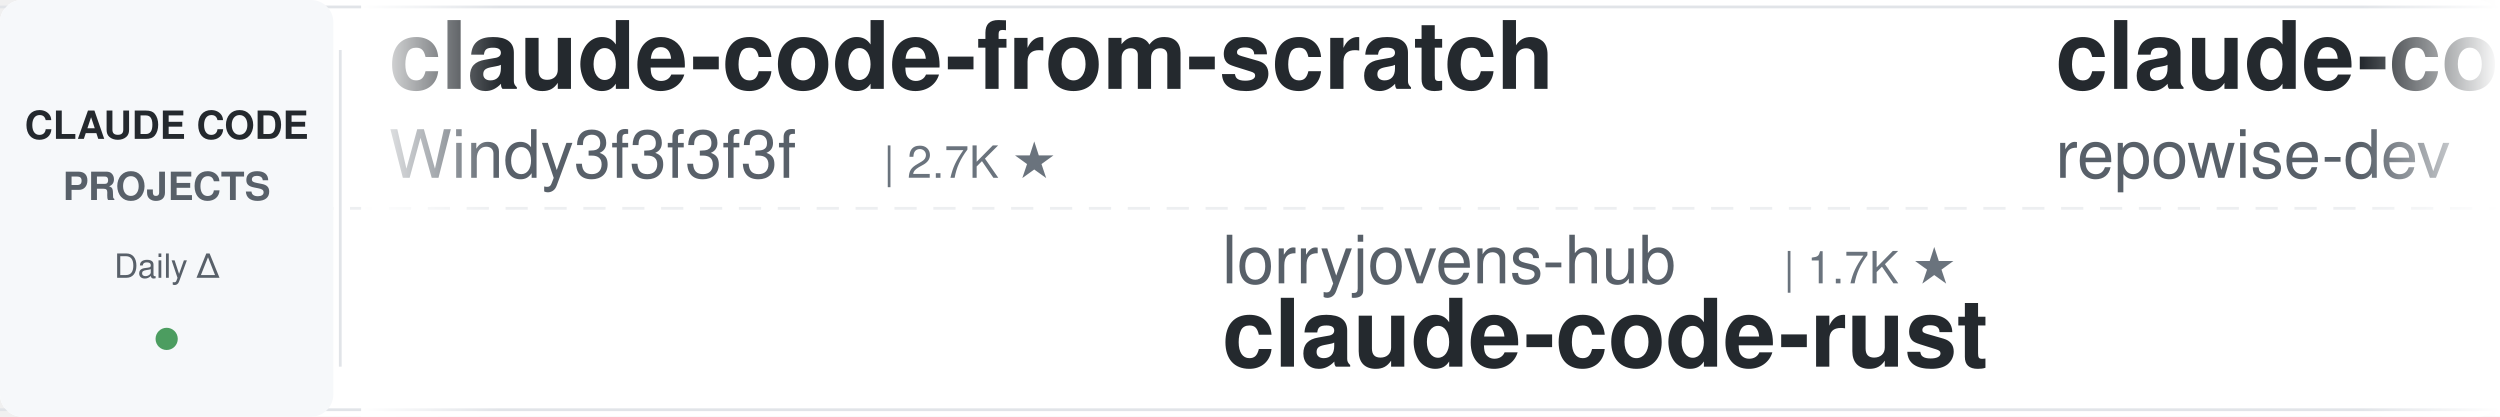
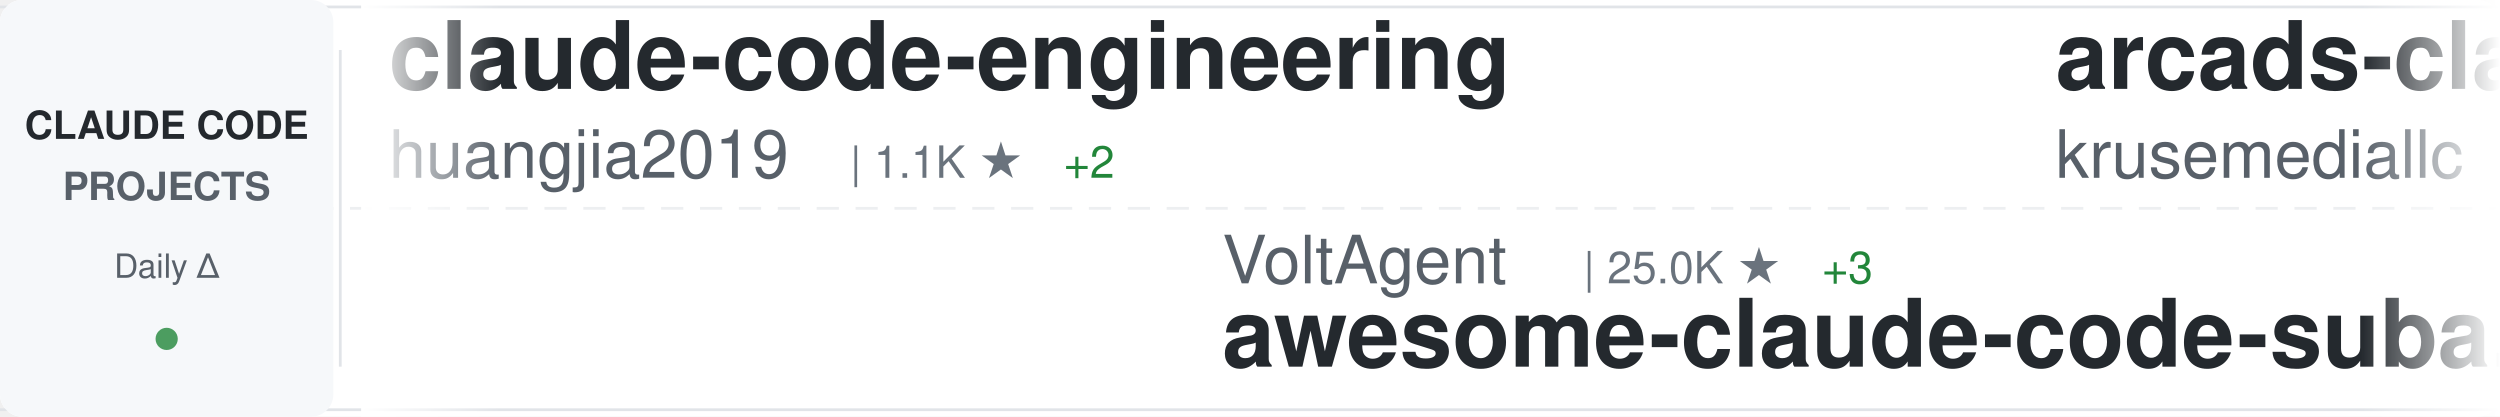
<svg xmlns="http://www.w3.org/2000/svg" width="900" height="150">
  <defs>
    <linearGradient id="awesomeLeftFade" x1="0%" y1="0%" x2="100%" y2="0%">
      <stop offset="0%" style="stop-color:#ffffff;stop-opacity:1" />
      <stop offset="100%" style="stop-color:#ffffff;stop-opacity:0" />
    </linearGradient>
    <linearGradient id="awesomeRightFade" x1="0%" y1="0%" x2="100%" y2="0%">
      <stop offset="0%" style="stop-color:#ffffff;stop-opacity:0" />
      <stop offset="100%" style="stop-color:#ffffff;stop-opacity:1" />
    </linearGradient>
  </defs>
  <rect width="900" height="150" fill="#ffffff" rx="8" />
  <rect x="0" y="2" width="900" height="1" fill="#e1e4e8" />
  <rect x="0" y="147" width="900" height="1" fill="#e1e4e8" />
  <line x1="0" y1="75" x2="900" y2="75" stroke="#e1e4e8" stroke-width="1" stroke-dasharray="8 6" opacity="0.6" />
  <rect x="0" y="0" width="120" height="150" fill="#f6f8fa" rx="8" />
  <text x="60" y="50" font-family="-apple-system, BlinkMacSystemFont, 'Segoe UI', Helvetica, Arial, sans-serif" font-size="14" font-weight="600" fill="#24292e" text-anchor="middle">CLAUDE CODE</text>
  <text x="60" y="72" font-family="-apple-system, BlinkMacSystemFont, 'Segoe UI', Helvetica, Arial, sans-serif" font-size="14" font-weight="600" fill="#586069" text-anchor="middle">PROJECTS</text>
  <text x="60" y="100" font-family="-apple-system, BlinkMacSystemFont, 'Segoe UI', Helvetica, Arial, sans-serif" font-size="12" font-weight="500" fill="#586069" text-anchor="middle">Daily Δ</text>
  <circle cx="60" cy="122" r="4" fill="#22863a" opacity="0.8" />
  <rect x="122" y="18" width="1" height="114" fill="#e1e4e8" />
  <clipPath id="awesomeTickerClip">
    <rect x="130" y="0" width="770" height="150" />
  </clipPath>
  <g clip-path="url(#awesomeTickerClip)">
    <g id="awesomeTickerItems">
      <animateTransform attributeName="transform" attributeType="XML" type="translate" from="0 0" to="-3000 0" dur="54s" repeatCount="indefinite" />
      <g transform="translate(0, 0)">
-         <text x="140" y="32" font-family="-apple-system, BlinkMacSystemFont, 'Segoe UI', Helvetica, Arial, sans-serif" font-size="34" font-weight="600" fill="#24292e">claude-code-from-scratch</text>
-         <text x="140" y="64" font-family="-apple-system, BlinkMacSystemFont, 'Segoe UI', Helvetica, Arial, sans-serif" font-size="24" font-weight="400" fill="#586069">Windy3f3f3f3f</text>
-         <text x="318" y="64" font-family="-apple-system, BlinkMacSystemFont, 'Segoe UI', Helvetica, Arial, sans-serif" font-size="16" font-weight="500" fill="#6a737d">| 2.7K ★</text>
+         <text x="140" y="32" font-family="-apple-system, BlinkMacSystemFont, 'Segoe UI', Helvetica, Arial, sans-serif" font-size="34" font-weight="600" fill="#24292e">claude-code-engineering</text>
+         <text x="140" y="64" font-family="-apple-system, BlinkMacSystemFont, 'Segoe UI', Helvetica, Arial, sans-serif" font-size="24" font-weight="400" fill="#586069">huangjia2019</text>
+         <text x="306" y="64" font-family="-apple-system, BlinkMacSystemFont, 'Segoe UI', Helvetica, Arial, sans-serif" font-size="16" font-weight="500" fill="#6a737d">| 1.1K ★</text>
+         <text x="383" y="64" font-family="-apple-system, BlinkMacSystemFont, 'Segoe UI', Helvetica, Arial, sans-serif" font-size="16" font-weight="500" fill="#22863a"> +2</text>
      </g>
      <g transform="translate(300, 0)">
-         <text x="140" y="102" font-family="-apple-system, BlinkMacSystemFont, 'Segoe UI', Helvetica, Arial, sans-serif" font-size="24" font-weight="400" fill="#586069">lorryjovens-hub</text>
-         <text x="342" y="102" font-family="-apple-system, BlinkMacSystemFont, 'Segoe UI', Helvetica, Arial, sans-serif" font-size="16" font-weight="500" fill="#6a737d">| 1.7K ★</text>
-         <text x="140" y="132" font-family="-apple-system, BlinkMacSystemFont, 'Segoe UI', Helvetica, Arial, sans-serif" font-size="34" font-weight="600" fill="#24292e">claude-code-rust</text>
+         <text x="140" y="102" font-family="-apple-system, BlinkMacSystemFont, 'Segoe UI', Helvetica, Arial, sans-serif" font-size="24" font-weight="400" fill="#586069">VoltAgent</text>
+         <text x="270" y="102" font-family="-apple-system, BlinkMacSystemFont, 'Segoe UI', Helvetica, Arial, sans-serif" font-size="16" font-weight="500" fill="#6a737d">| 25.0K ★</text>
+         <text x="356" y="102" font-family="-apple-system, BlinkMacSystemFont, 'Segoe UI', Helvetica, Arial, sans-serif" font-size="16" font-weight="500" fill="#22863a"> +3</text>
+         <text x="140" y="132" font-family="-apple-system, BlinkMacSystemFont, 'Segoe UI', Helvetica, Arial, sans-serif" font-size="34" font-weight="600" fill="#24292e">awesome-claude-code-suba...</text>
      </g>
      <g transform="translate(600, 0)">
-         <text x="140" y="32" font-family="-apple-system, BlinkMacSystemFont, 'Segoe UI', Helvetica, Arial, sans-serif" font-size="34" font-weight="600" fill="#24292e">claude-code-prompts</text>
-         <text x="140" y="64" font-family="-apple-system, BlinkMacSystemFont, 'Segoe UI', Helvetica, Arial, sans-serif" font-size="24" font-weight="400" fill="#586069">repowise-dev</text>
-         <text x="306" y="64" font-family="-apple-system, BlinkMacSystemFont, 'Segoe UI', Helvetica, Arial, sans-serif" font-size="16" font-weight="500" fill="#6a737d">| 1.2K ★</text>
+         <text x="140" y="32" font-family="-apple-system, BlinkMacSystemFont, 'Segoe UI', Helvetica, Arial, sans-serif" font-size="34" font-weight="600" fill="#24292e">arcads-claude-code</text>
+         <text x="140" y="64" font-family="-apple-system, BlinkMacSystemFont, 'Segoe UI', Helvetica, Arial, sans-serif" font-size="24" font-weight="400" fill="#586069">krusemediallc</text>
+         <text x="318" y="64" font-family="-apple-system, BlinkMacSystemFont, 'Segoe UI', Helvetica, Arial, sans-serif" font-size="16" font-weight="500" fill="#6a737d">| 1.5K ★</text>
      </g>
      <g transform="translate(900, 0)">
-         <text x="140" y="102" font-family="-apple-system, BlinkMacSystemFont, 'Segoe UI', Helvetica, Arial, sans-serif" font-size="24" font-weight="400" fill="#586069">anthropics</text>
-         <text x="282" y="102" font-family="-apple-system, BlinkMacSystemFont, 'Segoe UI', Helvetica, Arial, sans-serif" font-size="16" font-weight="500" fill="#6a737d">| 175.3K ★</text>
-         <text x="377" y="102" font-family="-apple-system, BlinkMacSystemFont, 'Segoe UI', Helvetica, Arial, sans-serif" font-size="16" font-weight="500" fill="#22863a"> +14</text>
-         <text x="140" y="132" font-family="-apple-system, BlinkMacSystemFont, 'Segoe UI', Helvetica, Arial, sans-serif" font-size="34" font-weight="600" fill="#24292e">skills</text>
+         <text x="140" y="102" font-family="-apple-system, BlinkMacSystemFont, 'Segoe UI', Helvetica, Arial, sans-serif" font-size="24" font-weight="400" fill="#586069">WorldFlowAI</text>
+         <text x="294" y="102" font-family="-apple-system, BlinkMacSystemFont, 'Segoe UI', Helvetica, Arial, sans-serif" font-size="16" font-weight="500" fill="#6a737d">| 2.7K ★</text>
+         <text x="371" y="102" font-family="-apple-system, BlinkMacSystemFont, 'Segoe UI', Helvetica, Arial, sans-serif" font-size="16" font-weight="500" fill="#22863a"> +9</text>
+         <text x="140" y="132" font-family="-apple-system, BlinkMacSystemFont, 'Segoe UI', Helvetica, Arial, sans-serif" font-size="34" font-weight="600" fill="#24292e">everything-claude-code</text>
      </g>
      <g transform="translate(1200, 0)">
-         <text x="140" y="32" font-family="-apple-system, BlinkMacSystemFont, 'Segoe UI', Helvetica, Arial, sans-serif" font-size="34" font-weight="600" fill="#24292e">claude-code-system-promp...</text>
-         <text x="140" y="64" font-family="-apple-system, BlinkMacSystemFont, 'Segoe UI', Helvetica, Arial, sans-serif" font-size="24" font-weight="400" fill="#586069">Piebald-AI</text>
-         <text x="282" y="64" font-family="-apple-system, BlinkMacSystemFont, 'Segoe UI', Helvetica, Arial, sans-serif" font-size="16" font-weight="500" fill="#6a737d">| 12.6K ★</text>
-         <text x="368" y="64" font-family="-apple-system, BlinkMacSystemFont, 'Segoe UI', Helvetica, Arial, sans-serif" font-size="16" font-weight="500" fill="#22863a"> +1</text>
+         <text x="140" y="32" font-family="-apple-system, BlinkMacSystemFont, 'Segoe UI', Helvetica, Arial, sans-serif" font-size="34" font-weight="600" fill="#24292e">learn-claude-code</text>
+         <text x="140" y="64" font-family="-apple-system, BlinkMacSystemFont, 'Segoe UI', Helvetica, Arial, sans-serif" font-size="24" font-weight="400" fill="#586069">shareAI-lab</text>
+         <text x="294" y="64" font-family="-apple-system, BlinkMacSystemFont, 'Segoe UI', Helvetica, Arial, sans-serif" font-size="16" font-weight="500" fill="#6a737d">| 76.4K ★</text>
+         <text x="380" y="64" font-family="-apple-system, BlinkMacSystemFont, 'Segoe UI', Helvetica, Arial, sans-serif" font-size="16" font-weight="500" fill="#22863a"> +26</text>
      </g>
      <g transform="translate(1500, 0)">
-         <text x="140" y="102" font-family="-apple-system, BlinkMacSystemFont, 'Segoe UI', Helvetica, Arial, sans-serif" font-size="24" font-weight="400" fill="#586069">AICoderTudou</text>
-         <text x="306" y="102" font-family="-apple-system, BlinkMacSystemFont, 'Segoe UI', Helvetica, Arial, sans-serif" font-size="16" font-weight="500" fill="#6a737d">| 495 ★</text>
-         <text x="140" y="132" font-family="-apple-system, BlinkMacSystemFont, 'Segoe UI', Helvetica, Arial, sans-serif" font-size="34" font-weight="600" fill="#24292e">claude-code-tudou</text>
+         <text x="140" y="102" font-family="-apple-system, BlinkMacSystemFont, 'Segoe UI', Helvetica, Arial, sans-serif" font-size="24" font-weight="400" fill="#586069">feiskyer</text>
+         <text x="258" y="102" font-family="-apple-system, BlinkMacSystemFont, 'Segoe UI', Helvetica, Arial, sans-serif" font-size="16" font-weight="500" fill="#6a737d">| 1.6K ★</text>
+         <text x="140" y="132" font-family="-apple-system, BlinkMacSystemFont, 'Segoe UI', Helvetica, Arial, sans-serif" font-size="34" font-weight="600" fill="#24292e">claude-code-settings</text>
      </g>
      <g transform="translate(1800, 0)">
-         <text x="140" y="32" font-family="-apple-system, BlinkMacSystemFont, 'Segoe UI', Helvetica, Arial, sans-serif" font-size="34" font-weight="600" fill="#24292e">claude-code-reverse</text>
-         <text x="140" y="64" font-family="-apple-system, BlinkMacSystemFont, 'Segoe UI', Helvetica, Arial, sans-serif" font-size="24" font-weight="400" fill="#586069">Yuyz0112</text>
-         <text x="258" y="64" font-family="-apple-system, BlinkMacSystemFont, 'Segoe UI', Helvetica, Arial, sans-serif" font-size="16" font-weight="500" fill="#6a737d">| 2.4K ★</text>
+         <text x="140" y="32" font-family="-apple-system, BlinkMacSystemFont, 'Segoe UI', Helvetica, Arial, sans-serif" font-size="34" font-weight="600" fill="#24292e">ClaudeCode</text>
+         <text x="140" y="64" font-family="-apple-system, BlinkMacSystemFont, 'Segoe UI', Helvetica, Arial, sans-serif" font-size="24" font-weight="400" fill="#586069">guanshan</text>
+         <text x="258" y="64" font-family="-apple-system, BlinkMacSystemFont, 'Segoe UI', Helvetica, Arial, sans-serif" font-size="16" font-weight="500" fill="#6a737d">| 61 ★</text>
      </g>
      <g transform="translate(2100, 0)">
-         <text x="140" y="102" font-family="-apple-system, BlinkMacSystemFont, 'Segoe UI', Helvetica, Arial, sans-serif" font-size="24" font-weight="400" fill="#586069">fuergaosi233</text>
-         <text x="306" y="102" font-family="-apple-system, BlinkMacSystemFont, 'Segoe UI', Helvetica, Arial, sans-serif" font-size="16" font-weight="500" fill="#6a737d">| 2.8K ★</text>
-         <text x="140" y="132" font-family="-apple-system, BlinkMacSystemFont, 'Segoe UI', Helvetica, Arial, sans-serif" font-size="34" font-weight="600" fill="#24292e">claude-code-proxy</text>
+         <text x="140" y="102" font-family="-apple-system, BlinkMacSystemFont, 'Segoe UI', Helvetica, Arial, sans-serif" font-size="24" font-weight="400" fill="#586069">pedrohcgs</text>
+         <text x="270" y="102" font-family="-apple-system, BlinkMacSystemFont, 'Segoe UI', Helvetica, Arial, sans-serif" font-size="16" font-weight="500" fill="#6a737d">| 1.6K ★</text>
+         <text x="347" y="102" font-family="-apple-system, BlinkMacSystemFont, 'Segoe UI', Helvetica, Arial, sans-serif" font-size="16" font-weight="500" fill="#22863a"> +1</text>
+         <text x="140" y="132" font-family="-apple-system, BlinkMacSystemFont, 'Segoe UI', Helvetica, Arial, sans-serif" font-size="34" font-weight="600" fill="#24292e">claude-code-my-workflow</text>
      </g>
      <g transform="translate(2400, 0)">
        <text x="140" y="32" font-family="-apple-system, BlinkMacSystemFont, 'Segoe UI', Helvetica, Arial, sans-serif" font-size="34" font-weight="600" fill="#24292e">claude-code-source-code</text>
        <text x="140" y="64" font-family="-apple-system, BlinkMacSystemFont, 'Segoe UI', Helvetica, Arial, sans-serif" font-size="24" font-weight="400" fill="#586069">777genius</text>
        <text x="270" y="64" font-family="-apple-system, BlinkMacSystemFont, 'Segoe UI', Helvetica, Arial, sans-serif" font-size="16" font-weight="500" fill="#6a737d">| 930 ★</text>
      </g>
      <g transform="translate(2700, 0)">
-         <text x="140" y="102" font-family="-apple-system, BlinkMacSystemFont, 'Segoe UI', Helvetica, Arial, sans-serif" font-size="24" font-weight="400" fill="#586069">chauncygu</text>
-         <text x="270" y="102" font-family="-apple-system, BlinkMacSystemFont, 'Segoe UI', Helvetica, Arial, sans-serif" font-size="16" font-weight="500" fill="#6a737d">| 2.8K ★</text>
-         <text x="140" y="132" font-family="-apple-system, BlinkMacSystemFont, 'Segoe UI', Helvetica, Arial, sans-serif" font-size="34" font-weight="600" fill="#24292e">collection-claude-code-s...</text>
+         <text x="140" y="102" font-family="-apple-system, BlinkMacSystemFont, 'Segoe UI', Helvetica, Arial, sans-serif" font-size="24" font-weight="400" fill="#586069">Piebald-AI</text>
+         <text x="282" y="102" font-family="-apple-system, BlinkMacSystemFont, 'Segoe UI', Helvetica, Arial, sans-serif" font-size="16" font-weight="500" fill="#6a737d">| 12.6K ★</text>
+         <text x="368" y="102" font-family="-apple-system, BlinkMacSystemFont, 'Segoe UI', Helvetica, Arial, sans-serif" font-size="16" font-weight="500" fill="#22863a"> +3</text>
+         <text x="140" y="132" font-family="-apple-system, BlinkMacSystemFont, 'Segoe UI', Helvetica, Arial, sans-serif" font-size="34" font-weight="600" fill="#24292e">claude-code-system-promp...</text>
      </g>
      <g transform="translate(3000, 0)">
-         <text x="140" y="32" font-family="-apple-system, BlinkMacSystemFont, 'Segoe UI', Helvetica, Arial, sans-serif" font-size="34" font-weight="600" fill="#24292e">claude-code-from-scratch</text>
-         <text x="140" y="64" font-family="-apple-system, BlinkMacSystemFont, 'Segoe UI', Helvetica, Arial, sans-serif" font-size="24" font-weight="400" fill="#586069">Windy3f3f3f3f</text>
-         <text x="318" y="64" font-family="-apple-system, BlinkMacSystemFont, 'Segoe UI', Helvetica, Arial, sans-serif" font-size="16" font-weight="500" fill="#6a737d">| 2.7K ★</text>
+         <text x="140" y="32" font-family="-apple-system, BlinkMacSystemFont, 'Segoe UI', Helvetica, Arial, sans-serif" font-size="34" font-weight="600" fill="#24292e">claude-code-engineering</text>
+         <text x="140" y="64" font-family="-apple-system, BlinkMacSystemFont, 'Segoe UI', Helvetica, Arial, sans-serif" font-size="24" font-weight="400" fill="#586069">huangjia2019</text>
+         <text x="306" y="64" font-family="-apple-system, BlinkMacSystemFont, 'Segoe UI', Helvetica, Arial, sans-serif" font-size="16" font-weight="500" fill="#6a737d">| 1.1K ★</text>
+         <text x="383" y="64" font-family="-apple-system, BlinkMacSystemFont, 'Segoe UI', Helvetica, Arial, sans-serif" font-size="16" font-weight="500" fill="#22863a"> +2</text>
      </g>
      <g transform="translate(3300, 0)">
-         <text x="140" y="102" font-family="-apple-system, BlinkMacSystemFont, 'Segoe UI', Helvetica, Arial, sans-serif" font-size="24" font-weight="400" fill="#586069">lorryjovens-hub</text>
-         <text x="342" y="102" font-family="-apple-system, BlinkMacSystemFont, 'Segoe UI', Helvetica, Arial, sans-serif" font-size="16" font-weight="500" fill="#6a737d">| 1.7K ★</text>
-         <text x="140" y="132" font-family="-apple-system, BlinkMacSystemFont, 'Segoe UI', Helvetica, Arial, sans-serif" font-size="34" font-weight="600" fill="#24292e">claude-code-rust</text>
+         <text x="140" y="102" font-family="-apple-system, BlinkMacSystemFont, 'Segoe UI', Helvetica, Arial, sans-serif" font-size="24" font-weight="400" fill="#586069">VoltAgent</text>
+         <text x="270" y="102" font-family="-apple-system, BlinkMacSystemFont, 'Segoe UI', Helvetica, Arial, sans-serif" font-size="16" font-weight="500" fill="#6a737d">| 25.0K ★</text>
+         <text x="356" y="102" font-family="-apple-system, BlinkMacSystemFont, 'Segoe UI', Helvetica, Arial, sans-serif" font-size="16" font-weight="500" fill="#22863a"> +3</text>
+         <text x="140" y="132" font-family="-apple-system, BlinkMacSystemFont, 'Segoe UI', Helvetica, Arial, sans-serif" font-size="34" font-weight="600" fill="#24292e">awesome-claude-code-suba...</text>
      </g>
      <g transform="translate(3600, 0)">
-         <text x="140" y="32" font-family="-apple-system, BlinkMacSystemFont, 'Segoe UI', Helvetica, Arial, sans-serif" font-size="34" font-weight="600" fill="#24292e">claude-code-prompts</text>
-         <text x="140" y="64" font-family="-apple-system, BlinkMacSystemFont, 'Segoe UI', Helvetica, Arial, sans-serif" font-size="24" font-weight="400" fill="#586069">repowise-dev</text>
-         <text x="306" y="64" font-family="-apple-system, BlinkMacSystemFont, 'Segoe UI', Helvetica, Arial, sans-serif" font-size="16" font-weight="500" fill="#6a737d">| 1.2K ★</text>
+         <text x="140" y="32" font-family="-apple-system, BlinkMacSystemFont, 'Segoe UI', Helvetica, Arial, sans-serif" font-size="34" font-weight="600" fill="#24292e">arcads-claude-code</text>
+         <text x="140" y="64" font-family="-apple-system, BlinkMacSystemFont, 'Segoe UI', Helvetica, Arial, sans-serif" font-size="24" font-weight="400" fill="#586069">krusemediallc</text>
+         <text x="318" y="64" font-family="-apple-system, BlinkMacSystemFont, 'Segoe UI', Helvetica, Arial, sans-serif" font-size="16" font-weight="500" fill="#6a737d">| 1.5K ★</text>
      </g>
      <g transform="translate(3900, 0)">
-         <text x="140" y="102" font-family="-apple-system, BlinkMacSystemFont, 'Segoe UI', Helvetica, Arial, sans-serif" font-size="24" font-weight="400" fill="#586069">anthropics</text>
-         <text x="282" y="102" font-family="-apple-system, BlinkMacSystemFont, 'Segoe UI', Helvetica, Arial, sans-serif" font-size="16" font-weight="500" fill="#6a737d">| 175.3K ★</text>
-         <text x="377" y="102" font-family="-apple-system, BlinkMacSystemFont, 'Segoe UI', Helvetica, Arial, sans-serif" font-size="16" font-weight="500" fill="#22863a"> +14</text>
-         <text x="140" y="132" font-family="-apple-system, BlinkMacSystemFont, 'Segoe UI', Helvetica, Arial, sans-serif" font-size="34" font-weight="600" fill="#24292e">skills</text>
+         <text x="140" y="102" font-family="-apple-system, BlinkMacSystemFont, 'Segoe UI', Helvetica, Arial, sans-serif" font-size="24" font-weight="400" fill="#586069">WorldFlowAI</text>
+         <text x="294" y="102" font-family="-apple-system, BlinkMacSystemFont, 'Segoe UI', Helvetica, Arial, sans-serif" font-size="16" font-weight="500" fill="#6a737d">| 2.7K ★</text>
+         <text x="371" y="102" font-family="-apple-system, BlinkMacSystemFont, 'Segoe UI', Helvetica, Arial, sans-serif" font-size="16" font-weight="500" fill="#22863a"> +9</text>
+         <text x="140" y="132" font-family="-apple-system, BlinkMacSystemFont, 'Segoe UI', Helvetica, Arial, sans-serif" font-size="34" font-weight="600" fill="#24292e">everything-claude-code</text>
      </g>
    </g>
  </g>
  <rect x="130" y="0" width="50" height="150" fill="url(#awesomeLeftFade)" />
  <rect x="850" y="0" width="50" height="150" fill="url(#awesomeRightFade)" />
</svg>
